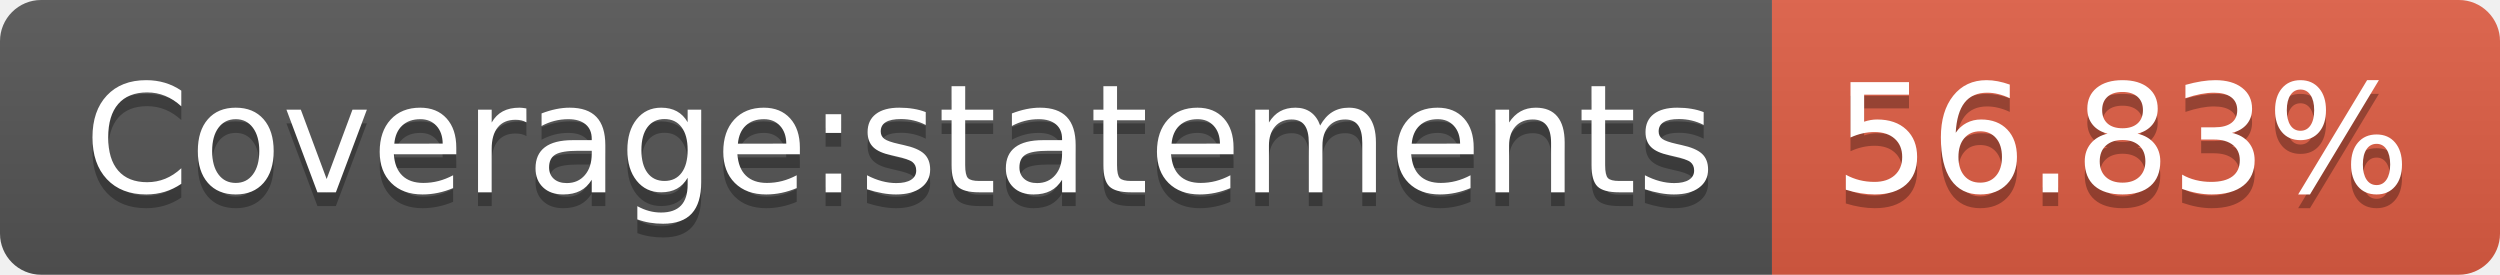
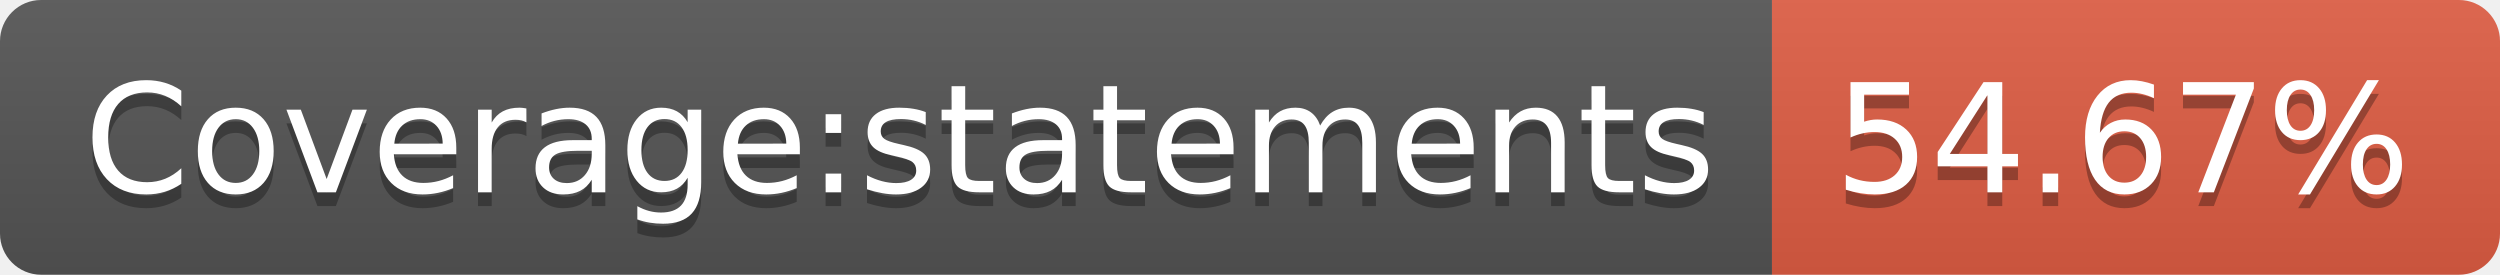
- <svg xmlns="http://www.w3.org/2000/svg" width="182" height="20" role="img" aria-label="Coverage:statements: 56.83%">
+ <svg xmlns="http://www.w3.org/2000/svg" width="182" height="20" role="img" aria-label="Coverage:statements: 54.67%">
  <linearGradient id="s" x2="0" y2="100%">
    <stop offset="0" stop-color="#bbb" stop-opacity=".1" />
    <stop offset="1" stop-opacity=".1" />
  </linearGradient>
  <clipPath id="r">
    <rect width="182" height="20" rx="3" fill="#fff" />
  </clipPath>
  <g clip-path="url(#r)">
    <rect width="129" height="20" fill="#555" />
    <rect x="129" width="53" height="20" fill="#e05d44" />
    <rect width="182" height="20" fill="url(#s)" />
  </g>
  <g fill="#fff" text-anchor="middle" font-family="Verdana,Geneva,DejaVu Sans,sans-serif" text-rendering="geometricPrecision" font-size="110">
    <text aria-hidden="true" x="655" y="150" fill="#010101" fill-opacity=".3" transform="scale(.1)" textLength="1190">Coverage:statements</text>
    <text x="655" y="140" transform="scale(.1)" fill="#fff" textLength="1190">Coverage:statements</text>
-     <text aria-hidden="true" x="1545" y="150" fill="#010101" fill-opacity=".3" transform="scale(.1)" textLength="430">56.83%</text>
-     <text x="1545" y="140" transform="scale(.1)" fill="#fff" textLength="430">56.83%</text>
+     <text aria-hidden="true" x="1545" y="150" fill="#010101" fill-opacity=".3" transform="scale(.1)" textLength="430">54.67%</text>
+     <text x="1545" y="140" transform="scale(.1)" fill="#fff" textLength="430">54.67%</text>
  </g>
</svg>
